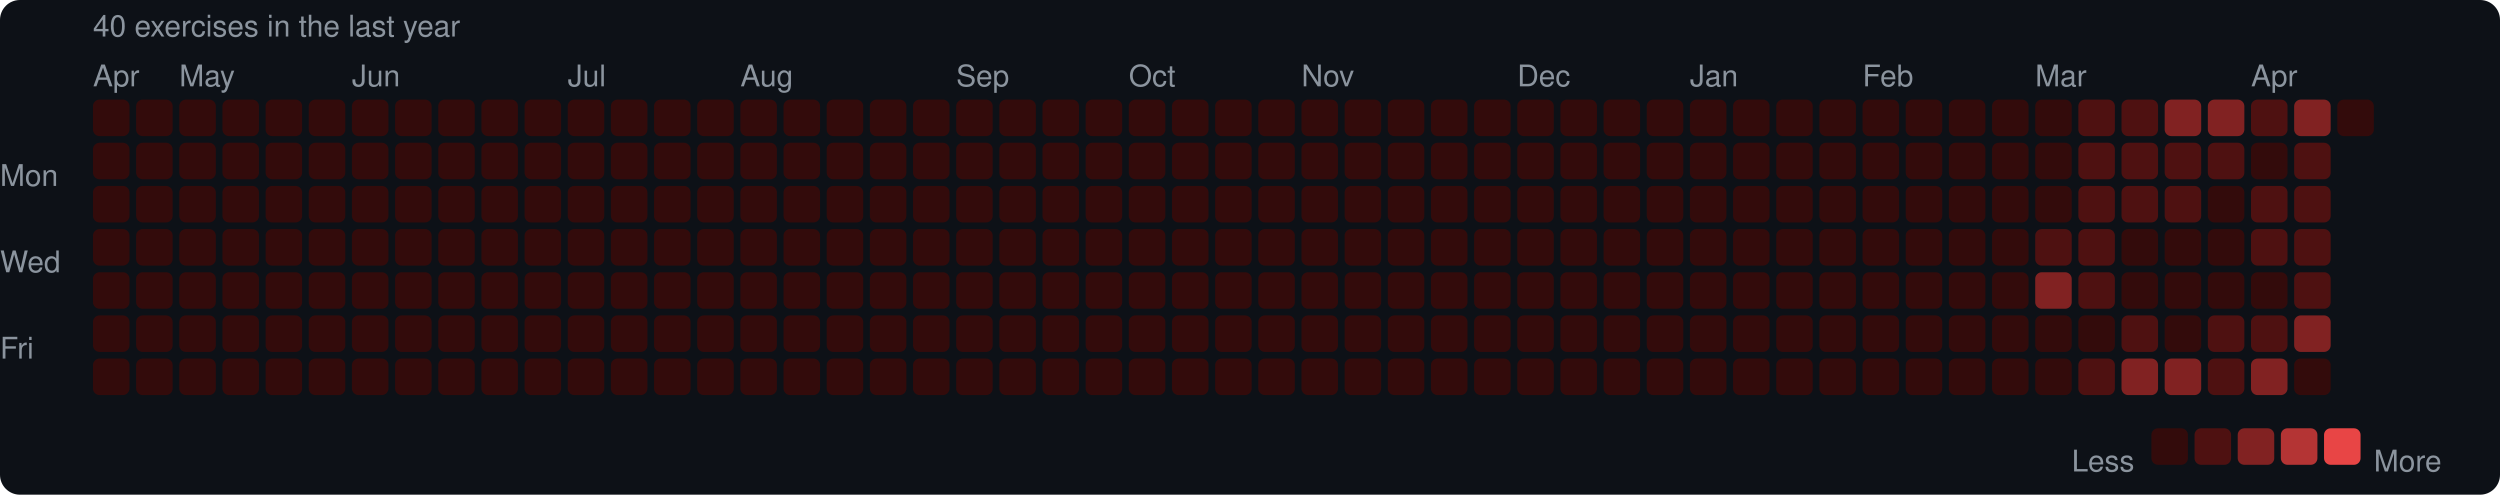
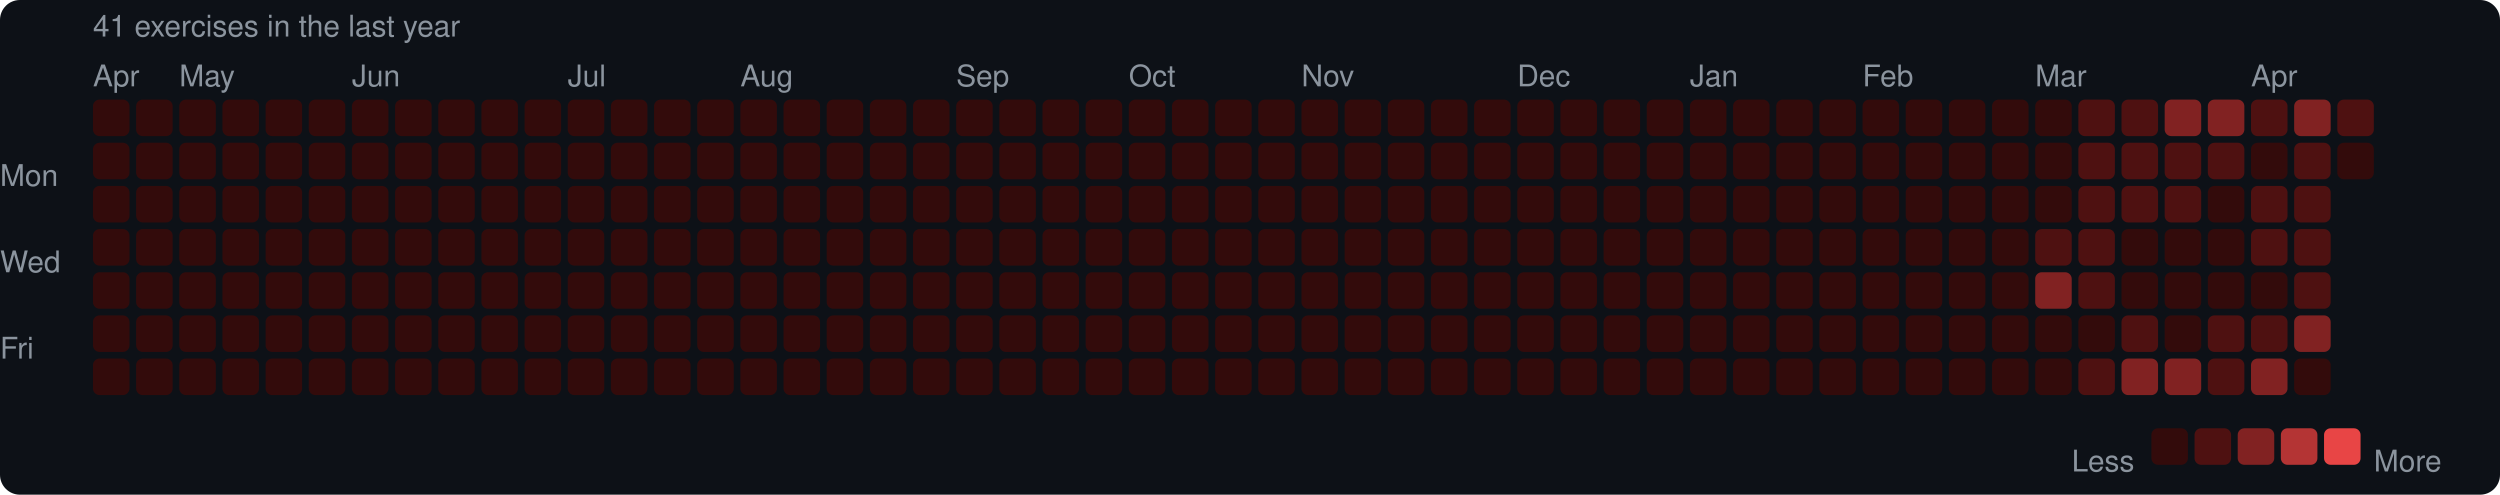
<svg xmlns="http://www.w3.org/2000/svg" width="753" height="149" viewBox="0 0 753 149">
  <rect width="753" height="149" rx="6" fill="#0d1117" />
  <style>text { font-family: -apple-system, BlinkMacSystemFont, "Segoe UI", Helvetica, Arial, sans-serif; fill: #8b949e; font-size: 9px; }</style>
-   <text x="28" y="11" font-size="9">40 exercises in the last year</text>
+   <text x="28" y="11" font-size="9">41 exercises in the last year</text>
  <text x="28" y="26">Apr</text>
  <text x="54" y="26">May</text>
  <text x="106" y="26">Jun</text>
  <text x="171" y="26">Jul</text>
  <text x="223" y="26">Aug</text>
  <text x="288" y="26">Sep</text>
  <text x="340" y="26">Oct</text>
  <text x="392" y="26">Nov</text>
  <text x="457" y="26">Dec</text>
  <text x="509" y="26">Jan</text>
  <text x="561" y="26">Feb</text>
  <text x="613" y="26">Mar</text>
  <text x="678" y="26">Apr</text>
  <text x="0" y="53" dominant-baseline="middle">Mon</text>
  <text x="0" y="79" dominant-baseline="middle">Wed</text>
  <text x="0" y="105" dominant-baseline="middle">Fri</text>
  <rect x="28" y="30" width="11" height="11" rx="2" fill="#330b0b" />
  <rect x="28" y="43" width="11" height="11" rx="2" fill="#330b0b" />
  <rect x="28" y="56" width="11" height="11" rx="2" fill="#330b0b" />
  <rect x="28" y="69" width="11" height="11" rx="2" fill="#330b0b" />
  <rect x="28" y="82" width="11" height="11" rx="2" fill="#330b0b" />
  <rect x="28" y="95" width="11" height="11" rx="2" fill="#330b0b" />
  <rect x="28" y="108" width="11" height="11" rx="2" fill="#330b0b" />
  <rect x="41" y="30" width="11" height="11" rx="2" fill="#330b0b" />
  <rect x="41" y="43" width="11" height="11" rx="2" fill="#330b0b" />
  <rect x="41" y="56" width="11" height="11" rx="2" fill="#330b0b" />
  <rect x="41" y="69" width="11" height="11" rx="2" fill="#330b0b" />
  <rect x="41" y="82" width="11" height="11" rx="2" fill="#330b0b" />
  <rect x="41" y="95" width="11" height="11" rx="2" fill="#330b0b" />
  <rect x="41" y="108" width="11" height="11" rx="2" fill="#330b0b" />
  <rect x="54" y="30" width="11" height="11" rx="2" fill="#330b0b" />
  <rect x="54" y="43" width="11" height="11" rx="2" fill="#330b0b" />
  <rect x="54" y="56" width="11" height="11" rx="2" fill="#330b0b" />
  <rect x="54" y="69" width="11" height="11" rx="2" fill="#330b0b" />
  <rect x="54" y="82" width="11" height="11" rx="2" fill="#330b0b" />
  <rect x="54" y="95" width="11" height="11" rx="2" fill="#330b0b" />
  <rect x="54" y="108" width="11" height="11" rx="2" fill="#330b0b" />
  <rect x="67" y="30" width="11" height="11" rx="2" fill="#330b0b" />
  <rect x="67" y="43" width="11" height="11" rx="2" fill="#330b0b" />
  <rect x="67" y="56" width="11" height="11" rx="2" fill="#330b0b" />
  <rect x="67" y="69" width="11" height="11" rx="2" fill="#330b0b" />
  <rect x="67" y="82" width="11" height="11" rx="2" fill="#330b0b" />
  <rect x="67" y="95" width="11" height="11" rx="2" fill="#330b0b" />
  <rect x="67" y="108" width="11" height="11" rx="2" fill="#330b0b" />
  <rect x="80" y="30" width="11" height="11" rx="2" fill="#330b0b" />
  <rect x="80" y="43" width="11" height="11" rx="2" fill="#330b0b" />
  <rect x="80" y="56" width="11" height="11" rx="2" fill="#330b0b" />
  <rect x="80" y="69" width="11" height="11" rx="2" fill="#330b0b" />
  <rect x="80" y="82" width="11" height="11" rx="2" fill="#330b0b" />
  <rect x="80" y="95" width="11" height="11" rx="2" fill="#330b0b" />
  <rect x="80" y="108" width="11" height="11" rx="2" fill="#330b0b" />
  <rect x="93" y="30" width="11" height="11" rx="2" fill="#330b0b" />
  <rect x="93" y="43" width="11" height="11" rx="2" fill="#330b0b" />
  <rect x="93" y="56" width="11" height="11" rx="2" fill="#330b0b" />
  <rect x="93" y="69" width="11" height="11" rx="2" fill="#330b0b" />
  <rect x="93" y="82" width="11" height="11" rx="2" fill="#330b0b" />
  <rect x="93" y="95" width="11" height="11" rx="2" fill="#330b0b" />
  <rect x="93" y="108" width="11" height="11" rx="2" fill="#330b0b" />
  <rect x="106" y="30" width="11" height="11" rx="2" fill="#330b0b" />
  <rect x="106" y="43" width="11" height="11" rx="2" fill="#330b0b" />
  <rect x="106" y="56" width="11" height="11" rx="2" fill="#330b0b" />
  <rect x="106" y="69" width="11" height="11" rx="2" fill="#330b0b" />
  <rect x="106" y="82" width="11" height="11" rx="2" fill="#330b0b" />
  <rect x="106" y="95" width="11" height="11" rx="2" fill="#330b0b" />
  <rect x="106" y="108" width="11" height="11" rx="2" fill="#330b0b" />
  <rect x="119" y="30" width="11" height="11" rx="2" fill="#330b0b" />
  <rect x="119" y="43" width="11" height="11" rx="2" fill="#330b0b" />
  <rect x="119" y="56" width="11" height="11" rx="2" fill="#330b0b" />
  <rect x="119" y="69" width="11" height="11" rx="2" fill="#330b0b" />
  <rect x="119" y="82" width="11" height="11" rx="2" fill="#330b0b" />
  <rect x="119" y="95" width="11" height="11" rx="2" fill="#330b0b" />
  <rect x="119" y="108" width="11" height="11" rx="2" fill="#330b0b" />
  <rect x="132" y="30" width="11" height="11" rx="2" fill="#330b0b" />
  <rect x="132" y="43" width="11" height="11" rx="2" fill="#330b0b" />
  <rect x="132" y="56" width="11" height="11" rx="2" fill="#330b0b" />
  <rect x="132" y="69" width="11" height="11" rx="2" fill="#330b0b" />
  <rect x="132" y="82" width="11" height="11" rx="2" fill="#330b0b" />
  <rect x="132" y="95" width="11" height="11" rx="2" fill="#330b0b" />
  <rect x="132" y="108" width="11" height="11" rx="2" fill="#330b0b" />
  <rect x="145" y="30" width="11" height="11" rx="2" fill="#330b0b" />
  <rect x="145" y="43" width="11" height="11" rx="2" fill="#330b0b" />
  <rect x="145" y="56" width="11" height="11" rx="2" fill="#330b0b" />
  <rect x="145" y="69" width="11" height="11" rx="2" fill="#330b0b" />
  <rect x="145" y="82" width="11" height="11" rx="2" fill="#330b0b" />
  <rect x="145" y="95" width="11" height="11" rx="2" fill="#330b0b" />
  <rect x="145" y="108" width="11" height="11" rx="2" fill="#330b0b" />
  <rect x="158" y="30" width="11" height="11" rx="2" fill="#330b0b" />
  <rect x="158" y="43" width="11" height="11" rx="2" fill="#330b0b" />
  <rect x="158" y="56" width="11" height="11" rx="2" fill="#330b0b" />
  <rect x="158" y="69" width="11" height="11" rx="2" fill="#330b0b" />
  <rect x="158" y="82" width="11" height="11" rx="2" fill="#330b0b" />
  <rect x="158" y="95" width="11" height="11" rx="2" fill="#330b0b" />
  <rect x="158" y="108" width="11" height="11" rx="2" fill="#330b0b" />
  <rect x="171" y="30" width="11" height="11" rx="2" fill="#330b0b" />
  <rect x="171" y="43" width="11" height="11" rx="2" fill="#330b0b" />
  <rect x="171" y="56" width="11" height="11" rx="2" fill="#330b0b" />
  <rect x="171" y="69" width="11" height="11" rx="2" fill="#330b0b" />
  <rect x="171" y="82" width="11" height="11" rx="2" fill="#330b0b" />
  <rect x="171" y="95" width="11" height="11" rx="2" fill="#330b0b" />
  <rect x="171" y="108" width="11" height="11" rx="2" fill="#330b0b" />
  <rect x="184" y="30" width="11" height="11" rx="2" fill="#330b0b" />
  <rect x="184" y="43" width="11" height="11" rx="2" fill="#330b0b" />
  <rect x="184" y="56" width="11" height="11" rx="2" fill="#330b0b" />
  <rect x="184" y="69" width="11" height="11" rx="2" fill="#330b0b" />
  <rect x="184" y="82" width="11" height="11" rx="2" fill="#330b0b" />
  <rect x="184" y="95" width="11" height="11" rx="2" fill="#330b0b" />
  <rect x="184" y="108" width="11" height="11" rx="2" fill="#330b0b" />
  <rect x="197" y="30" width="11" height="11" rx="2" fill="#330b0b" />
  <rect x="197" y="43" width="11" height="11" rx="2" fill="#330b0b" />
  <rect x="197" y="56" width="11" height="11" rx="2" fill="#330b0b" />
  <rect x="197" y="69" width="11" height="11" rx="2" fill="#330b0b" />
  <rect x="197" y="82" width="11" height="11" rx="2" fill="#330b0b" />
  <rect x="197" y="95" width="11" height="11" rx="2" fill="#330b0b" />
  <rect x="197" y="108" width="11" height="11" rx="2" fill="#330b0b" />
  <rect x="210" y="30" width="11" height="11" rx="2" fill="#330b0b" />
  <rect x="210" y="43" width="11" height="11" rx="2" fill="#330b0b" />
  <rect x="210" y="56" width="11" height="11" rx="2" fill="#330b0b" />
  <rect x="210" y="69" width="11" height="11" rx="2" fill="#330b0b" />
  <rect x="210" y="82" width="11" height="11" rx="2" fill="#330b0b" />
  <rect x="210" y="95" width="11" height="11" rx="2" fill="#330b0b" />
  <rect x="210" y="108" width="11" height="11" rx="2" fill="#330b0b" />
  <rect x="223" y="30" width="11" height="11" rx="2" fill="#330b0b" />
  <rect x="223" y="43" width="11" height="11" rx="2" fill="#330b0b" />
  <rect x="223" y="56" width="11" height="11" rx="2" fill="#330b0b" />
  <rect x="223" y="69" width="11" height="11" rx="2" fill="#330b0b" />
  <rect x="223" y="82" width="11" height="11" rx="2" fill="#330b0b" />
  <rect x="223" y="95" width="11" height="11" rx="2" fill="#330b0b" />
  <rect x="223" y="108" width="11" height="11" rx="2" fill="#330b0b" />
  <rect x="236" y="30" width="11" height="11" rx="2" fill="#330b0b" />
  <rect x="236" y="43" width="11" height="11" rx="2" fill="#330b0b" />
  <rect x="236" y="56" width="11" height="11" rx="2" fill="#330b0b" />
  <rect x="236" y="69" width="11" height="11" rx="2" fill="#330b0b" />
  <rect x="236" y="82" width="11" height="11" rx="2" fill="#330b0b" />
  <rect x="236" y="95" width="11" height="11" rx="2" fill="#330b0b" />
  <rect x="236" y="108" width="11" height="11" rx="2" fill="#330b0b" />
  <rect x="249" y="30" width="11" height="11" rx="2" fill="#330b0b" />
  <rect x="249" y="43" width="11" height="11" rx="2" fill="#330b0b" />
  <rect x="249" y="56" width="11" height="11" rx="2" fill="#330b0b" />
  <rect x="249" y="69" width="11" height="11" rx="2" fill="#330b0b" />
  <rect x="249" y="82" width="11" height="11" rx="2" fill="#330b0b" />
  <rect x="249" y="95" width="11" height="11" rx="2" fill="#330b0b" />
  <rect x="249" y="108" width="11" height="11" rx="2" fill="#330b0b" />
  <rect x="262" y="30" width="11" height="11" rx="2" fill="#330b0b" />
  <rect x="262" y="43" width="11" height="11" rx="2" fill="#330b0b" />
  <rect x="262" y="56" width="11" height="11" rx="2" fill="#330b0b" />
  <rect x="262" y="69" width="11" height="11" rx="2" fill="#330b0b" />
  <rect x="262" y="82" width="11" height="11" rx="2" fill="#330b0b" />
  <rect x="262" y="95" width="11" height="11" rx="2" fill="#330b0b" />
  <rect x="262" y="108" width="11" height="11" rx="2" fill="#330b0b" />
  <rect x="275" y="30" width="11" height="11" rx="2" fill="#330b0b" />
  <rect x="275" y="43" width="11" height="11" rx="2" fill="#330b0b" />
  <rect x="275" y="56" width="11" height="11" rx="2" fill="#330b0b" />
  <rect x="275" y="69" width="11" height="11" rx="2" fill="#330b0b" />
  <rect x="275" y="82" width="11" height="11" rx="2" fill="#330b0b" />
  <rect x="275" y="95" width="11" height="11" rx="2" fill="#330b0b" />
  <rect x="275" y="108" width="11" height="11" rx="2" fill="#330b0b" />
  <rect x="288" y="30" width="11" height="11" rx="2" fill="#330b0b" />
  <rect x="288" y="43" width="11" height="11" rx="2" fill="#330b0b" />
  <rect x="288" y="56" width="11" height="11" rx="2" fill="#330b0b" />
  <rect x="288" y="69" width="11" height="11" rx="2" fill="#330b0b" />
  <rect x="288" y="82" width="11" height="11" rx="2" fill="#330b0b" />
  <rect x="288" y="95" width="11" height="11" rx="2" fill="#330b0b" />
  <rect x="288" y="108" width="11" height="11" rx="2" fill="#330b0b" />
  <rect x="301" y="30" width="11" height="11" rx="2" fill="#330b0b" />
  <rect x="301" y="43" width="11" height="11" rx="2" fill="#330b0b" />
  <rect x="301" y="56" width="11" height="11" rx="2" fill="#330b0b" />
  <rect x="301" y="69" width="11" height="11" rx="2" fill="#330b0b" />
  <rect x="301" y="82" width="11" height="11" rx="2" fill="#330b0b" />
  <rect x="301" y="95" width="11" height="11" rx="2" fill="#330b0b" />
  <rect x="301" y="108" width="11" height="11" rx="2" fill="#330b0b" />
  <rect x="314" y="30" width="11" height="11" rx="2" fill="#330b0b" />
  <rect x="314" y="43" width="11" height="11" rx="2" fill="#330b0b" />
  <rect x="314" y="56" width="11" height="11" rx="2" fill="#330b0b" />
  <rect x="314" y="69" width="11" height="11" rx="2" fill="#330b0b" />
  <rect x="314" y="82" width="11" height="11" rx="2" fill="#330b0b" />
  <rect x="314" y="95" width="11" height="11" rx="2" fill="#330b0b" />
  <rect x="314" y="108" width="11" height="11" rx="2" fill="#330b0b" />
  <rect x="327" y="30" width="11" height="11" rx="2" fill="#330b0b" />
  <rect x="327" y="43" width="11" height="11" rx="2" fill="#330b0b" />
  <rect x="327" y="56" width="11" height="11" rx="2" fill="#330b0b" />
  <rect x="327" y="69" width="11" height="11" rx="2" fill="#330b0b" />
  <rect x="327" y="82" width="11" height="11" rx="2" fill="#330b0b" />
  <rect x="327" y="95" width="11" height="11" rx="2" fill="#330b0b" />
  <rect x="327" y="108" width="11" height="11" rx="2" fill="#330b0b" />
  <rect x="340" y="30" width="11" height="11" rx="2" fill="#330b0b" />
  <rect x="340" y="43" width="11" height="11" rx="2" fill="#330b0b" />
  <rect x="340" y="56" width="11" height="11" rx="2" fill="#330b0b" />
  <rect x="340" y="69" width="11" height="11" rx="2" fill="#330b0b" />
  <rect x="340" y="82" width="11" height="11" rx="2" fill="#330b0b" />
  <rect x="340" y="95" width="11" height="11" rx="2" fill="#330b0b" />
  <rect x="340" y="108" width="11" height="11" rx="2" fill="#330b0b" />
  <rect x="353" y="30" width="11" height="11" rx="2" fill="#330b0b" />
  <rect x="353" y="43" width="11" height="11" rx="2" fill="#330b0b" />
  <rect x="353" y="56" width="11" height="11" rx="2" fill="#330b0b" />
  <rect x="353" y="69" width="11" height="11" rx="2" fill="#330b0b" />
  <rect x="353" y="82" width="11" height="11" rx="2" fill="#330b0b" />
  <rect x="353" y="95" width="11" height="11" rx="2" fill="#330b0b" />
  <rect x="353" y="108" width="11" height="11" rx="2" fill="#330b0b" />
  <rect x="366" y="30" width="11" height="11" rx="2" fill="#330b0b" />
  <rect x="366" y="43" width="11" height="11" rx="2" fill="#330b0b" />
  <rect x="366" y="56" width="11" height="11" rx="2" fill="#330b0b" />
  <rect x="366" y="69" width="11" height="11" rx="2" fill="#330b0b" />
  <rect x="366" y="82" width="11" height="11" rx="2" fill="#330b0b" />
  <rect x="366" y="95" width="11" height="11" rx="2" fill="#330b0b" />
  <rect x="366" y="108" width="11" height="11" rx="2" fill="#330b0b" />
  <rect x="379" y="30" width="11" height="11" rx="2" fill="#330b0b" />
  <rect x="379" y="43" width="11" height="11" rx="2" fill="#330b0b" />
  <rect x="379" y="56" width="11" height="11" rx="2" fill="#330b0b" />
  <rect x="379" y="69" width="11" height="11" rx="2" fill="#330b0b" />
  <rect x="379" y="82" width="11" height="11" rx="2" fill="#330b0b" />
  <rect x="379" y="95" width="11" height="11" rx="2" fill="#330b0b" />
  <rect x="379" y="108" width="11" height="11" rx="2" fill="#330b0b" />
  <rect x="392" y="30" width="11" height="11" rx="2" fill="#330b0b" />
  <rect x="392" y="43" width="11" height="11" rx="2" fill="#330b0b" />
  <rect x="392" y="56" width="11" height="11" rx="2" fill="#330b0b" />
  <rect x="392" y="69" width="11" height="11" rx="2" fill="#330b0b" />
  <rect x="392" y="82" width="11" height="11" rx="2" fill="#330b0b" />
  <rect x="392" y="95" width="11" height="11" rx="2" fill="#330b0b" />
  <rect x="392" y="108" width="11" height="11" rx="2" fill="#330b0b" />
  <rect x="405" y="30" width="11" height="11" rx="2" fill="#330b0b" />
  <rect x="405" y="43" width="11" height="11" rx="2" fill="#330b0b" />
  <rect x="405" y="56" width="11" height="11" rx="2" fill="#330b0b" />
  <rect x="405" y="69" width="11" height="11" rx="2" fill="#330b0b" />
  <rect x="405" y="82" width="11" height="11" rx="2" fill="#330b0b" />
  <rect x="405" y="95" width="11" height="11" rx="2" fill="#330b0b" />
  <rect x="405" y="108" width="11" height="11" rx="2" fill="#330b0b" />
  <rect x="418" y="30" width="11" height="11" rx="2" fill="#330b0b" />
  <rect x="418" y="43" width="11" height="11" rx="2" fill="#330b0b" />
  <rect x="418" y="56" width="11" height="11" rx="2" fill="#330b0b" />
  <rect x="418" y="69" width="11" height="11" rx="2" fill="#330b0b" />
  <rect x="418" y="82" width="11" height="11" rx="2" fill="#330b0b" />
  <rect x="418" y="95" width="11" height="11" rx="2" fill="#330b0b" />
  <rect x="418" y="108" width="11" height="11" rx="2" fill="#330b0b" />
  <rect x="431" y="30" width="11" height="11" rx="2" fill="#330b0b" />
  <rect x="431" y="43" width="11" height="11" rx="2" fill="#330b0b" />
  <rect x="431" y="56" width="11" height="11" rx="2" fill="#330b0b" />
  <rect x="431" y="69" width="11" height="11" rx="2" fill="#330b0b" />
  <rect x="431" y="82" width="11" height="11" rx="2" fill="#330b0b" />
  <rect x="431" y="95" width="11" height="11" rx="2" fill="#330b0b" />
  <rect x="431" y="108" width="11" height="11" rx="2" fill="#330b0b" />
  <rect x="444" y="30" width="11" height="11" rx="2" fill="#330b0b" />
  <rect x="444" y="43" width="11" height="11" rx="2" fill="#330b0b" />
  <rect x="444" y="56" width="11" height="11" rx="2" fill="#330b0b" />
  <rect x="444" y="69" width="11" height="11" rx="2" fill="#330b0b" />
  <rect x="444" y="82" width="11" height="11" rx="2" fill="#330b0b" />
  <rect x="444" y="95" width="11" height="11" rx="2" fill="#330b0b" />
  <rect x="444" y="108" width="11" height="11" rx="2" fill="#330b0b" />
  <rect x="457" y="30" width="11" height="11" rx="2" fill="#330b0b" />
  <rect x="457" y="43" width="11" height="11" rx="2" fill="#330b0b" />
  <rect x="457" y="56" width="11" height="11" rx="2" fill="#330b0b" />
  <rect x="457" y="69" width="11" height="11" rx="2" fill="#330b0b" />
  <rect x="457" y="82" width="11" height="11" rx="2" fill="#330b0b" />
  <rect x="457" y="95" width="11" height="11" rx="2" fill="#330b0b" />
  <rect x="457" y="108" width="11" height="11" rx="2" fill="#330b0b" />
  <rect x="470" y="30" width="11" height="11" rx="2" fill="#330b0b" />
  <rect x="470" y="43" width="11" height="11" rx="2" fill="#330b0b" />
  <rect x="470" y="56" width="11" height="11" rx="2" fill="#330b0b" />
  <rect x="470" y="69" width="11" height="11" rx="2" fill="#330b0b" />
  <rect x="470" y="82" width="11" height="11" rx="2" fill="#330b0b" />
  <rect x="470" y="95" width="11" height="11" rx="2" fill="#330b0b" />
  <rect x="470" y="108" width="11" height="11" rx="2" fill="#330b0b" />
  <rect x="483" y="30" width="11" height="11" rx="2" fill="#330b0b" />
  <rect x="483" y="43" width="11" height="11" rx="2" fill="#330b0b" />
  <rect x="483" y="56" width="11" height="11" rx="2" fill="#330b0b" />
  <rect x="483" y="69" width="11" height="11" rx="2" fill="#330b0b" />
  <rect x="483" y="82" width="11" height="11" rx="2" fill="#330b0b" />
  <rect x="483" y="95" width="11" height="11" rx="2" fill="#330b0b" />
  <rect x="483" y="108" width="11" height="11" rx="2" fill="#330b0b" />
  <rect x="496" y="30" width="11" height="11" rx="2" fill="#330b0b" />
  <rect x="496" y="43" width="11" height="11" rx="2" fill="#330b0b" />
  <rect x="496" y="56" width="11" height="11" rx="2" fill="#330b0b" />
  <rect x="496" y="69" width="11" height="11" rx="2" fill="#330b0b" />
  <rect x="496" y="82" width="11" height="11" rx="2" fill="#330b0b" />
  <rect x="496" y="95" width="11" height="11" rx="2" fill="#330b0b" />
  <rect x="496" y="108" width="11" height="11" rx="2" fill="#330b0b" />
  <rect x="509" y="30" width="11" height="11" rx="2" fill="#330b0b" />
  <rect x="509" y="43" width="11" height="11" rx="2" fill="#330b0b" />
  <rect x="509" y="56" width="11" height="11" rx="2" fill="#330b0b" />
  <rect x="509" y="69" width="11" height="11" rx="2" fill="#330b0b" />
  <rect x="509" y="82" width="11" height="11" rx="2" fill="#330b0b" />
  <rect x="509" y="95" width="11" height="11" rx="2" fill="#330b0b" />
  <rect x="509" y="108" width="11" height="11" rx="2" fill="#330b0b" />
  <rect x="522" y="30" width="11" height="11" rx="2" fill="#330b0b" />
  <rect x="522" y="43" width="11" height="11" rx="2" fill="#330b0b" />
  <rect x="522" y="56" width="11" height="11" rx="2" fill="#330b0b" />
  <rect x="522" y="69" width="11" height="11" rx="2" fill="#330b0b" />
  <rect x="522" y="82" width="11" height="11" rx="2" fill="#330b0b" />
  <rect x="522" y="95" width="11" height="11" rx="2" fill="#330b0b" />
  <rect x="522" y="108" width="11" height="11" rx="2" fill="#330b0b" />
  <rect x="535" y="30" width="11" height="11" rx="2" fill="#330b0b" />
  <rect x="535" y="43" width="11" height="11" rx="2" fill="#330b0b" />
  <rect x="535" y="56" width="11" height="11" rx="2" fill="#330b0b" />
  <rect x="535" y="69" width="11" height="11" rx="2" fill="#330b0b" />
  <rect x="535" y="82" width="11" height="11" rx="2" fill="#330b0b" />
  <rect x="535" y="95" width="11" height="11" rx="2" fill="#330b0b" />
  <rect x="535" y="108" width="11" height="11" rx="2" fill="#330b0b" />
  <rect x="548" y="30" width="11" height="11" rx="2" fill="#330b0b" />
  <rect x="548" y="43" width="11" height="11" rx="2" fill="#330b0b" />
  <rect x="548" y="56" width="11" height="11" rx="2" fill="#330b0b" />
  <rect x="548" y="69" width="11" height="11" rx="2" fill="#330b0b" />
  <rect x="548" y="82" width="11" height="11" rx="2" fill="#330b0b" />
  <rect x="548" y="95" width="11" height="11" rx="2" fill="#330b0b" />
  <rect x="548" y="108" width="11" height="11" rx="2" fill="#330b0b" />
  <rect x="561" y="30" width="11" height="11" rx="2" fill="#330b0b" />
  <rect x="561" y="43" width="11" height="11" rx="2" fill="#330b0b" />
  <rect x="561" y="56" width="11" height="11" rx="2" fill="#330b0b" />
  <rect x="561" y="69" width="11" height="11" rx="2" fill="#330b0b" />
  <rect x="561" y="82" width="11" height="11" rx="2" fill="#330b0b" />
  <rect x="561" y="95" width="11" height="11" rx="2" fill="#330b0b" />
  <rect x="561" y="108" width="11" height="11" rx="2" fill="#330b0b" />
  <rect x="574" y="30" width="11" height="11" rx="2" fill="#330b0b" />
  <rect x="574" y="43" width="11" height="11" rx="2" fill="#330b0b" />
  <rect x="574" y="56" width="11" height="11" rx="2" fill="#330b0b" />
  <rect x="574" y="69" width="11" height="11" rx="2" fill="#330b0b" />
  <rect x="574" y="82" width="11" height="11" rx="2" fill="#330b0b" />
  <rect x="574" y="95" width="11" height="11" rx="2" fill="#330b0b" />
  <rect x="574" y="108" width="11" height="11" rx="2" fill="#330b0b" />
  <rect x="587" y="30" width="11" height="11" rx="2" fill="#330b0b" />
  <rect x="587" y="43" width="11" height="11" rx="2" fill="#330b0b" />
  <rect x="587" y="56" width="11" height="11" rx="2" fill="#330b0b" />
  <rect x="587" y="69" width="11" height="11" rx="2" fill="#330b0b" />
  <rect x="587" y="82" width="11" height="11" rx="2" fill="#330b0b" />
  <rect x="587" y="95" width="11" height="11" rx="2" fill="#330b0b" />
  <rect x="587" y="108" width="11" height="11" rx="2" fill="#330b0b" />
  <rect x="600" y="30" width="11" height="11" rx="2" fill="#330b0b" />
  <rect x="600" y="43" width="11" height="11" rx="2" fill="#330b0b" />
  <rect x="600" y="56" width="11" height="11" rx="2" fill="#330b0b" />
  <rect x="600" y="69" width="11" height="11" rx="2" fill="#330b0b" />
  <rect x="600" y="82" width="11" height="11" rx="2" fill="#330b0b" />
  <rect x="600" y="95" width="11" height="11" rx="2" fill="#330b0b" />
  <rect x="600" y="108" width="11" height="11" rx="2" fill="#330b0b" />
  <rect x="613" y="30" width="11" height="11" rx="2" fill="#330b0b" />
  <rect x="613" y="43" width="11" height="11" rx="2" fill="#330b0b" />
  <rect x="613" y="56" width="11" height="11" rx="2" fill="#330b0b" />
  <rect x="613" y="69" width="11" height="11" rx="2" fill="#4e1111" />
  <rect x="613" y="82" width="11" height="11" rx="2" fill="#812222" />
  <rect x="613" y="95" width="11" height="11" rx="2" fill="#330b0b" />
  <rect x="613" y="108" width="11" height="11" rx="2" fill="#330b0b" />
  <rect x="626" y="30" width="11" height="11" rx="2" fill="#4e1111" />
  <rect x="626" y="43" width="11" height="11" rx="2" fill="#4e1111" />
  <rect x="626" y="56" width="11" height="11" rx="2" fill="#4e1111" />
  <rect x="626" y="69" width="11" height="11" rx="2" fill="#4e1111" />
  <rect x="626" y="82" width="11" height="11" rx="2" fill="#4e1111" />
  <rect x="626" y="95" width="11" height="11" rx="2" fill="#330b0b" />
  <rect x="626" y="108" width="11" height="11" rx="2" fill="#4e1111" />
  <rect x="639" y="30" width="11" height="11" rx="2" fill="#4e1111" />
  <rect x="639" y="43" width="11" height="11" rx="2" fill="#4e1111" />
  <rect x="639" y="56" width="11" height="11" rx="2" fill="#4e1111" />
  <rect x="639" y="69" width="11" height="11" rx="2" fill="#330b0b" />
  <rect x="639" y="82" width="11" height="11" rx="2" fill="#330b0b" />
  <rect x="639" y="95" width="11" height="11" rx="2" fill="#4e1111" />
  <rect x="639" y="108" width="11" height="11" rx="2" fill="#812222" />
  <rect x="652" y="30" width="11" height="11" rx="2" fill="#812222" />
  <rect x="652" y="43" width="11" height="11" rx="2" fill="#4e1111" />
  <rect x="652" y="56" width="11" height="11" rx="2" fill="#4e1111" />
  <rect x="652" y="69" width="11" height="11" rx="2" fill="#330b0b" />
  <rect x="652" y="82" width="11" height="11" rx="2" fill="#330b0b" />
  <rect x="652" y="95" width="11" height="11" rx="2" fill="#330b0b" />
  <rect x="652" y="108" width="11" height="11" rx="2" fill="#812222" />
  <rect x="665" y="30" width="11" height="11" rx="2" fill="#812222" />
  <rect x="665" y="43" width="11" height="11" rx="2" fill="#4e1111" />
  <rect x="665" y="56" width="11" height="11" rx="2" fill="#330b0b" />
  <rect x="665" y="69" width="11" height="11" rx="2" fill="#330b0b" />
  <rect x="665" y="82" width="11" height="11" rx="2" fill="#330b0b" />
  <rect x="665" y="95" width="11" height="11" rx="2" fill="#4e1111" />
  <rect x="665" y="108" width="11" height="11" rx="2" fill="#4e1111" />
  <rect x="678" y="30" width="11" height="11" rx="2" fill="#4e1111" />
  <rect x="678" y="43" width="11" height="11" rx="2" fill="#330b0b" />
  <rect x="678" y="56" width="11" height="11" rx="2" fill="#4e1111" />
  <rect x="678" y="69" width="11" height="11" rx="2" fill="#4e1111" />
  <rect x="678" y="82" width="11" height="11" rx="2" fill="#330b0b" />
  <rect x="678" y="95" width="11" height="11" rx="2" fill="#4e1111" />
  <rect x="678" y="108" width="11" height="11" rx="2" fill="#812222" />
  <rect x="691" y="30" width="11" height="11" rx="2" fill="#812222" />
  <rect x="691" y="43" width="11" height="11" rx="2" fill="#4e1111" />
  <rect x="691" y="56" width="11" height="11" rx="2" fill="#4e1111" />
  <rect x="691" y="69" width="11" height="11" rx="2" fill="#4e1111" />
  <rect x="691" y="82" width="11" height="11" rx="2" fill="#4e1111" />
  <rect x="691" y="95" width="11" height="11" rx="2" fill="#812222" />
  <rect x="691" y="108" width="11" height="11" rx="2" fill="#330b0b" />
-   <rect x="704" y="30" width="11" height="11" rx="2" fill="#330b0b" />
+   <rect x="704" y="30" width="11" height="11" rx="2" fill="#4e1111" />
+   <rect x="704" y="43" width="11" height="11" rx="2" fill="#330b0b" />
  <text x="624" y="139" dominant-baseline="middle">Less</text>
  <rect x="648" y="129" width="11" height="11" rx="2" fill="#330b0b" />
  <rect x="661" y="129" width="11" height="11" rx="2" fill="#4e1111" />
  <rect x="674" y="129" width="11" height="11" rx="2" fill="#812222" />
  <rect x="687" y="129" width="11" height="11" rx="2" fill="#b43434" />
  <rect x="700" y="129" width="11" height="11" rx="2" fill="#e84545" />
  <text x="715" y="139" dominant-baseline="middle">More</text>
</svg>
